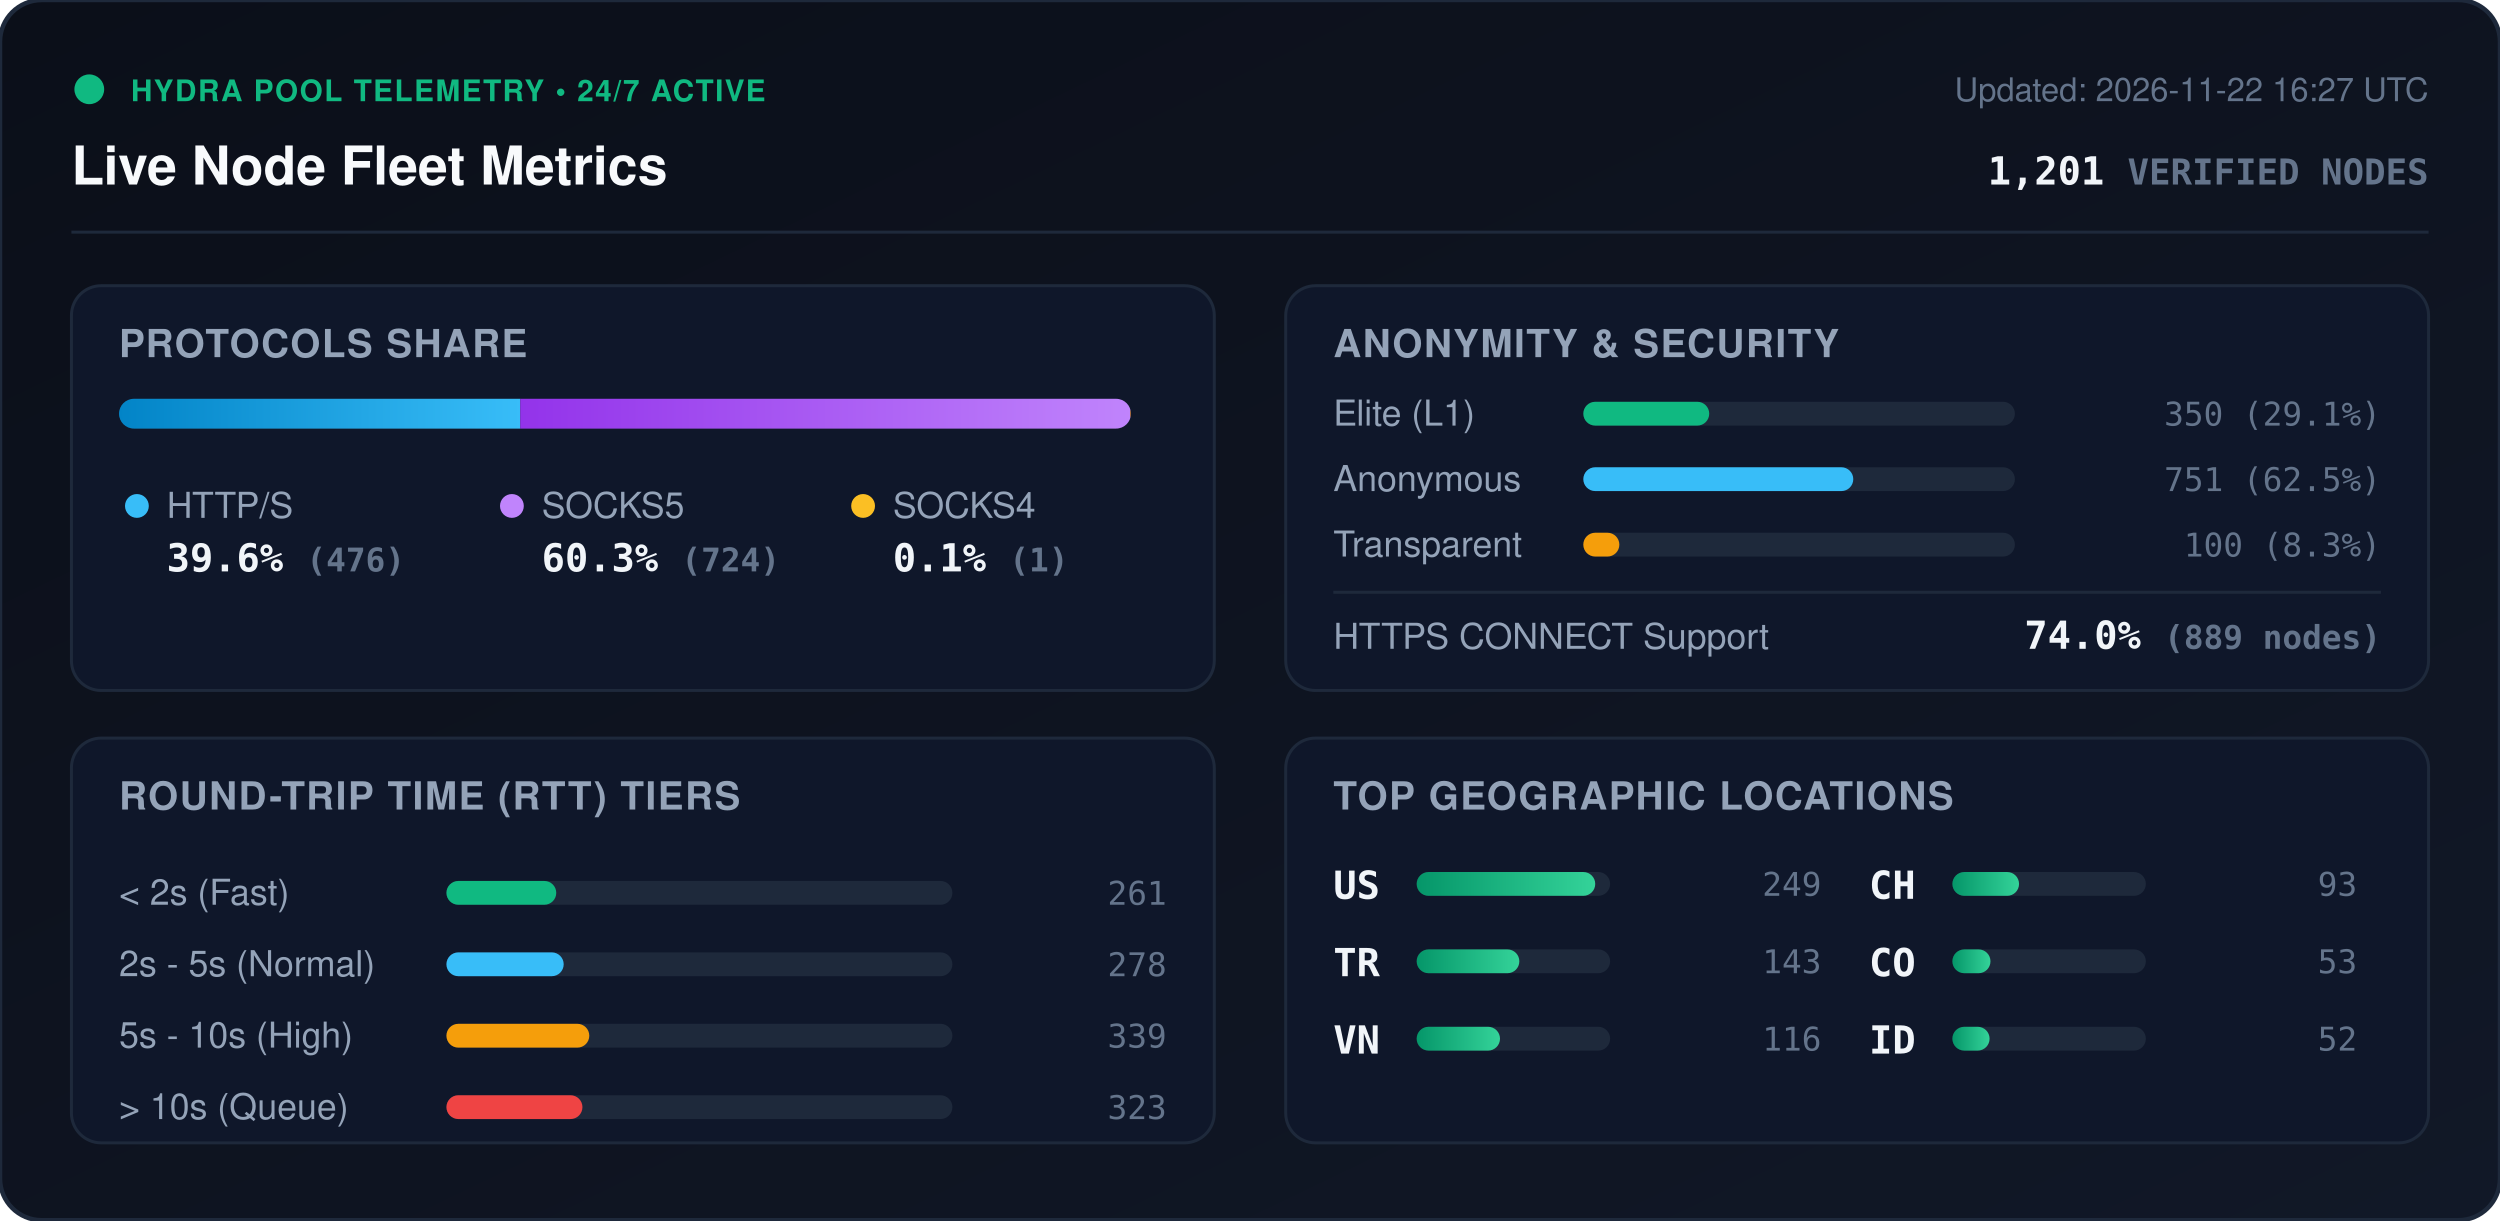
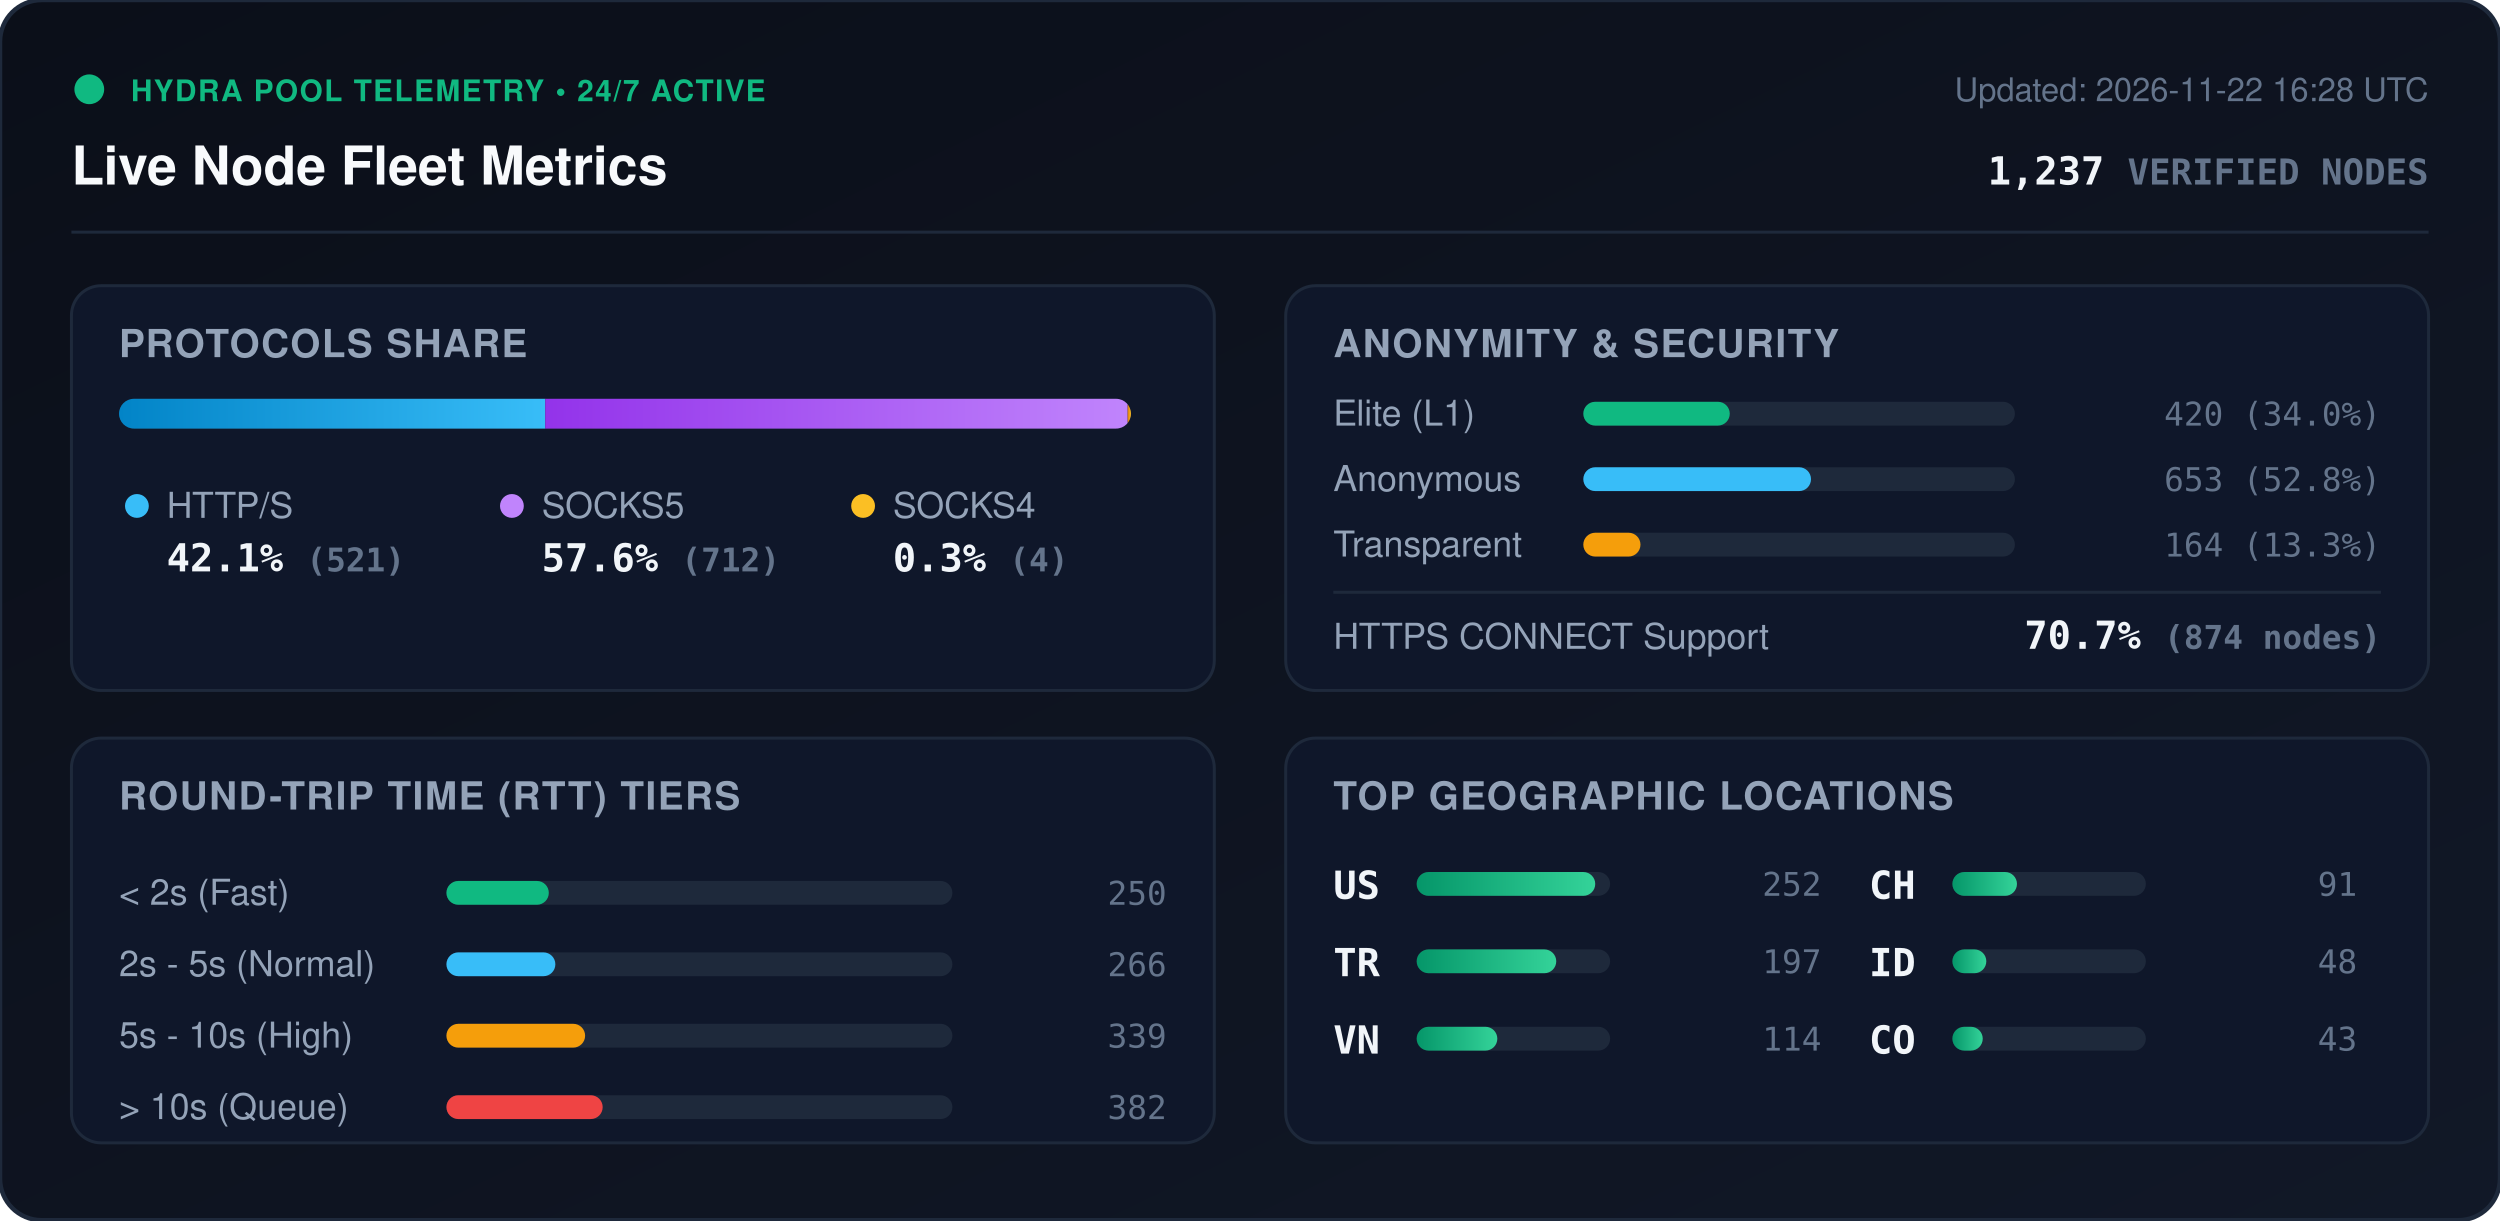
<svg xmlns="http://www.w3.org/2000/svg" viewBox="0 0 840 410" width="840" height="410" style="max-width: 100%; height: auto;">
  <defs>
    <linearGradient id="bg" x1="0%" y1="0%" x2="100%" y2="100%">
      <stop offset="0%" stop-color="#0b0f19" />
      <stop offset="100%" stop-color="#111827" />
    </linearGradient>
    <linearGradient id="bar-http" x1="0%" y1="0%" x2="100%" y2="0%">
      <stop offset="0%" stop-color="#0284c7" />
      <stop offset="100%" stop-color="#38bdf8" />
    </linearGradient>
    <linearGradient id="bar-socks5" x1="0%" y1="0%" x2="100%" y2="0%">
      <stop offset="0%" stop-color="#9333ea" />
      <stop offset="100%" stop-color="#c084fc" />
    </linearGradient>
    <linearGradient id="bar-socks4" x1="0%" y1="0%" x2="100%" y2="0%">
      <stop offset="0%" stop-color="#d97706" />
      <stop offset="100%" stop-color="#fbbf24" />
    </linearGradient>
    <linearGradient id="bar-green" x1="0%" y1="0%" x2="100%" y2="0%">
      <stop offset="0%" stop-color="#059669" />
      <stop offset="100%" stop-color="#34d399" />
    </linearGradient>
    <clipPath id="prog-track-clip">
      <rect width="340.0" height="10" rx="5" />
    </clipPath>
    <style>
      .title { font: 700 18px -apple-system, BlinkMacSystemFont, 'Segoe UI', Helvetica, Arial, sans-serif; fill: #f8fafc; }
      .sub { font: 500 11px -apple-system, BlinkMacSystemFont, 'Segoe UI', Helvetica, Arial, sans-serif; fill: #64748b; }
      .section-hdr { font: 600 13px -apple-system, BlinkMacSystemFont, 'Segoe UI', Helvetica, Arial, sans-serif; fill: #94a3b8; letter-spacing: 0.5px; }
      .metric-val { font: 700 13px -apple-system, BlinkMacSystemFont, 'Segoe UI', Helvetica, Arial, sans-serif; fill: #f1f5f9; }
      .metric-lbl { font: 500 12px -apple-system, BlinkMacSystemFont, 'Segoe UI', Helvetica, Arial, sans-serif; fill: #94a3b8; }
      .badge-txt { font: 700 10px -apple-system, BlinkMacSystemFont, 'Segoe UI', Helvetica, Arial, sans-serif; fill: #10b981; letter-spacing: 0.5px; }
      .mono { font-family: ui-monospace, SFMono-Regular, Menlo, Monaco, Consolas, monospace; }
      .pulse { animation: beacon 2s infinite ease-in-out; }
      @keyframes beacon { 0%, 100% { opacity: 1; } 50% { opacity: 0.35; } }
    </style>
  </defs>
  <rect width="840" height="410" rx="14" fill="url(#bg)" stroke="#1e293b" stroke-width="1.5" />
  <g transform="translate(24, 24)">
    <circle cx="6" cy="6" r="5" fill="#10b981" class="pulse" />
    <text x="20" y="10" class="badge-txt">HYDRA POOL TELEMETRY • 24/7 ACTIVE</text>
    <text x="0" y="38" class="title">Live Node Fleet Metrics</text>
-     <text x="792" y="10" text-anchor="end" class="sub">Updated: 2026-11-22 16:27 UTC</text>
-     <text x="792" y="38" text-anchor="end" class="metric-val mono" fill="#38bdf8">1,201 <tspan font-size="12" fill="#64748b">VERIFIED NODES</tspan>
+     <text x="792" y="10" text-anchor="end" class="sub">Updated: 2026-11-22 16:28 UTC</text>
+     <text x="792" y="38" text-anchor="end" class="metric-val mono" fill="#38bdf8">1,237 <tspan font-size="12" fill="#64748b">VERIFIED NODES</tspan>
    </text>
  </g>
  <line x1="24" y1="78" x2="816" y2="78" stroke="#1e293b" stroke-width="1" />
  <g transform="translate(24, 96)">
    <rect width="384" height="136" rx="10" fill="#0f172a" stroke="#1e293b" />
    <text x="16" y="24" class="section-hdr">PROTOCOLS SHARE</text>
    <g transform="translate(16, 38)">
      <rect width="340.0" height="10" rx="5" fill="#1e293b" />
      <g clip-path="url(#prog-track-clip)">
-         <rect x="0" width="134.8" height="10" fill="url(#bar-http)" />
-         <rect x="134.8" width="205.0" height="10" fill="url(#bar-socks5)" />
-         <rect x="339.8" width="0.3" height="10" fill="url(#bar-socks4)" />
+         <rect x="0" width="143.2" height="10" fill="url(#bar-http)" />
+         <rect x="143.2" width="195.7" height="10" fill="url(#bar-socks5)" />
+         <rect x="338.9" width="1.1" height="10" fill="url(#bar-socks4)" />
      </g>
    </g>
    <g transform="translate(16, 68)">
      <circle cx="6" cy="6" r="4" fill="#38bdf8" />
      <text x="16" y="10" class="metric-lbl">HTTP/S</text>
-       <text x="16" y="28" class="metric-val mono">39.6% <tspan font-size="11" fill="#64748b">(476)</tspan>
+       <text x="16" y="28" class="metric-val mono">42.1% <tspan font-size="11" fill="#64748b">(521)</tspan>
      </text>
      <circle cx="132" cy="6" r="4" fill="#c084fc" />
      <text x="142" y="10" class="metric-lbl">SOCKS5</text>
-       <text x="142" y="28" class="metric-val mono">60.3% <tspan font-size="11" fill="#64748b">(724)</tspan>
+       <text x="142" y="28" class="metric-val mono">57.6% <tspan font-size="11" fill="#64748b">(712)</tspan>
      </text>
      <circle cx="250" cy="6" r="4" fill="#fbbf24" />
      <text x="260" y="10" class="metric-lbl">SOCKS4</text>
-       <text x="260" y="28" class="metric-val mono">0.1% <tspan font-size="11" fill="#64748b">(1)</tspan>
+       <text x="260" y="28" class="metric-val mono">0.3% <tspan font-size="11" fill="#64748b">(4)</tspan>
      </text>
    </g>
  </g>
  <g transform="translate(432, 96)">
    <rect width="384" height="136" rx="10" fill="#0f172a" stroke="#1e293b" />
    <text x="16" y="24" class="section-hdr">ANONYMITY &amp; SECURITY</text>
    <text x="16" y="47" class="metric-lbl">Elite (L1)</text>
    <rect x="100" y="39" width="145.0" height="8" rx="4" fill="#1e293b" />
-     <rect x="100" y="39" width="42.3" height="8" rx="4" fill="#10b981" />
-     <text x="368" y="47" text-anchor="end" class="mono sub" fill="#e2e8f0">350 (29.1%)</text>
+     <rect x="100" y="39" width="49.2" height="8" rx="4" fill="#10b981" />
+     <text x="368" y="47" text-anchor="end" class="mono sub" fill="#e2e8f0">420 (34.0%)</text>
    <text x="16" y="69" class="metric-lbl">Anonymous</text>
    <rect x="100" y="61" width="145.0" height="8" rx="4" fill="#1e293b" />
-     <rect x="100" y="61" width="90.7" height="8" rx="4" fill="#38bdf8" />
-     <text x="368" y="69" text-anchor="end" class="mono sub" fill="#e2e8f0">751 (62.5%)</text>
+     <rect x="100" y="61" width="76.5" height="8" rx="4" fill="#38bdf8" />
+     <text x="368" y="69" text-anchor="end" class="mono sub" fill="#e2e8f0">653 (52.8%)</text>
    <text x="16" y="91" class="metric-lbl">Transparent</text>
    <rect x="100" y="83" width="145.0" height="8" rx="4" fill="#1e293b" />
-     <rect x="100" y="83" width="12.1" height="8" rx="4" fill="#f59e0b" />
-     <text x="368" y="91" text-anchor="end" class="mono sub" fill="#e2e8f0">100 (8.3%)</text>
+     <rect x="100" y="83" width="19.2" height="8" rx="4" fill="#f59e0b" />
+     <text x="368" y="91" text-anchor="end" class="mono sub" fill="#e2e8f0">164 (13.3%)</text>
    <line x1="16" y1="103" x2="368" y2="103" stroke="#1e293b" stroke-width="1" />
    <text x="16" y="122" class="metric-lbl">HTTPS CONNECT Support</text>
-     <text x="368" y="122" text-anchor="end" class="metric-val mono" fill="#34d399">74.0% <tspan font-size="11" fill="#64748b">(889 nodes)</tspan>
+     <text x="368" y="122" text-anchor="end" class="metric-val mono" fill="#34d399">70.7% <tspan font-size="11" fill="#64748b">(874 nodes)</tspan>
    </text>
  </g>
  <g transform="translate(24, 248)">
    <rect width="384" height="136" rx="10" fill="#0f172a" stroke="#1e293b" />
    <text x="16" y="24" class="section-hdr">ROUND-TRIP TIME (RTT) TIERS</text>
    <g transform="translate(16, 42)">
      <text x="0" y="14" class="metric-lbl">&lt; 2s (Fast)</text>
      <rect x="110" y="6" width="170" height="8" rx="4" fill="#1e293b" />
-       <rect x="110" y="6" width="36.9" height="8" rx="4" fill="#10b981" />
-       <text x="352" y="14" text-anchor="end" class="mono sub">261</text>
+       <rect x="110" y="6" width="34.4" height="8" rx="4" fill="#10b981" />
+       <text x="352" y="14" text-anchor="end" class="mono sub">250</text>
      <text x="0" y="38" class="metric-lbl">2s - 5s (Normal)</text>
      <rect x="110" y="30" width="170" height="8" rx="4" fill="#1e293b" />
-       <rect x="110" y="30" width="39.4" height="8" rx="4" fill="#38bdf8" />
-       <text x="352" y="38" text-anchor="end" class="mono sub">278</text>
+       <rect x="110" y="30" width="36.6" height="8" rx="4" fill="#38bdf8" />
+       <text x="352" y="38" text-anchor="end" class="mono sub">266</text>
      <text x="0" y="62" class="metric-lbl">5s - 10s (High)</text>
      <rect x="110" y="54" width="170" height="8" rx="4" fill="#1e293b" />
-       <rect x="110" y="54" width="48.0" height="8" rx="4" fill="#f59e0b" />
+       <rect x="110" y="54" width="46.6" height="8" rx="4" fill="#f59e0b" />
      <text x="352" y="62" text-anchor="end" class="mono sub">339</text>
      <text x="0" y="86" class="metric-lbl">&gt; 10s (Queue)</text>
      <rect x="110" y="78" width="170" height="8" rx="4" fill="#1e293b" />
-       <rect x="110" y="78" width="45.7" height="8" rx="4" fill="#ef4444" />
-       <text x="352" y="86" text-anchor="end" class="mono sub">323</text>
+       <rect x="110" y="78" width="52.5" height="8" rx="4" fill="#ef4444" />
+       <text x="352" y="86" text-anchor="end" class="mono sub">382</text>
    </g>
  </g>
  <g transform="translate(432, 248)">
    <rect width="384" height="136" rx="10" fill="#0f172a" stroke="#1e293b" />
    <text x="16" y="24" class="section-hdr">TOP GEOGRAPHIC LOCATIONS</text>
    <g transform="translate(16, 42)">
      <g transform="translate(0, 0)">
        <text x="0" y="12" class="mono metric-val" font-size="12">US</text>
        <rect x="28" y="3" width="65" height="8" rx="4" fill="#1e293b" />
        <rect x="28" y="3" width="60.0" height="8" rx="4" fill="url(#bar-green)" />
-         <text x="164" y="11" text-anchor="end" class="mono sub">249</text>
+         <text x="164" y="11" text-anchor="end" class="mono sub">252</text>
      </g>
      <g transform="translate(0, 26)">
        <text x="0" y="12" class="mono metric-val" font-size="12">TR</text>
        <rect x="28" y="3" width="65" height="8" rx="4" fill="#1e293b" />
-         <rect x="28" y="3" width="34.5" height="8" rx="4" fill="url(#bar-green)" />
-         <text x="164" y="11" text-anchor="end" class="mono sub">143</text>
+         <rect x="28" y="3" width="46.9" height="8" rx="4" fill="url(#bar-green)" />
+         <text x="164" y="11" text-anchor="end" class="mono sub">197</text>
      </g>
      <g transform="translate(0, 52)">
        <text x="0" y="12" class="mono metric-val" font-size="12">VN</text>
        <rect x="28" y="3" width="65" height="8" rx="4" fill="#1e293b" />
-         <rect x="28" y="3" width="28.0" height="8" rx="4" fill="url(#bar-green)" />
-         <text x="164" y="11" text-anchor="end" class="mono sub">116</text>
+         <rect x="28" y="3" width="27.1" height="8" rx="4" fill="url(#bar-green)" />
+         <text x="164" y="11" text-anchor="end" class="mono sub">114</text>
      </g>
      <g transform="translate(180, 0)">
        <text x="0" y="12" class="mono metric-val" font-size="12">CH</text>
        <rect x="28" y="3" width="65" height="8" rx="4" fill="#1e293b" />
-         <rect x="28" y="3" width="22.4" height="8" rx="4" fill="url(#bar-green)" />
-         <text x="164" y="11" text-anchor="end" class="mono sub">93</text>
+         <rect x="28" y="3" width="21.7" height="8" rx="4" fill="url(#bar-green)" />
+         <text x="164" y="11" text-anchor="end" class="mono sub">91</text>
      </g>
      <g transform="translate(180, 26)">
+         <text x="0" y="12" class="mono metric-val" font-size="12">ID</text>
+         <rect x="28" y="3" width="65" height="8" rx="4" fill="#1e293b" />
+         <rect x="28" y="3" width="11.4" height="8" rx="4" fill="url(#bar-green)" />
+         <text x="164" y="11" text-anchor="end" class="mono sub">48</text>
+       </g>
+       <g transform="translate(180, 52)">
        <text x="0" y="12" class="mono metric-val" font-size="12">CO</text>
        <rect x="28" y="3" width="65" height="8" rx="4" fill="#1e293b" />
-         <rect x="28" y="3" width="12.8" height="8" rx="4" fill="url(#bar-green)" />
-         <text x="164" y="11" text-anchor="end" class="mono sub">53</text>
-       </g>
-       <g transform="translate(180, 52)">
-         <text x="0" y="12" class="mono metric-val" font-size="12">ID</text>
-         <rect x="28" y="3" width="65" height="8" rx="4" fill="#1e293b" />
-         <rect x="28" y="3" width="12.5" height="8" rx="4" fill="url(#bar-green)" />
-         <text x="164" y="11" text-anchor="end" class="mono sub">52</text>
+         <rect x="28" y="3" width="10.2" height="8" rx="4" fill="url(#bar-green)" />
+         <text x="164" y="11" text-anchor="end" class="mono sub">43</text>
      </g>
    </g>
  </g>
</svg>
